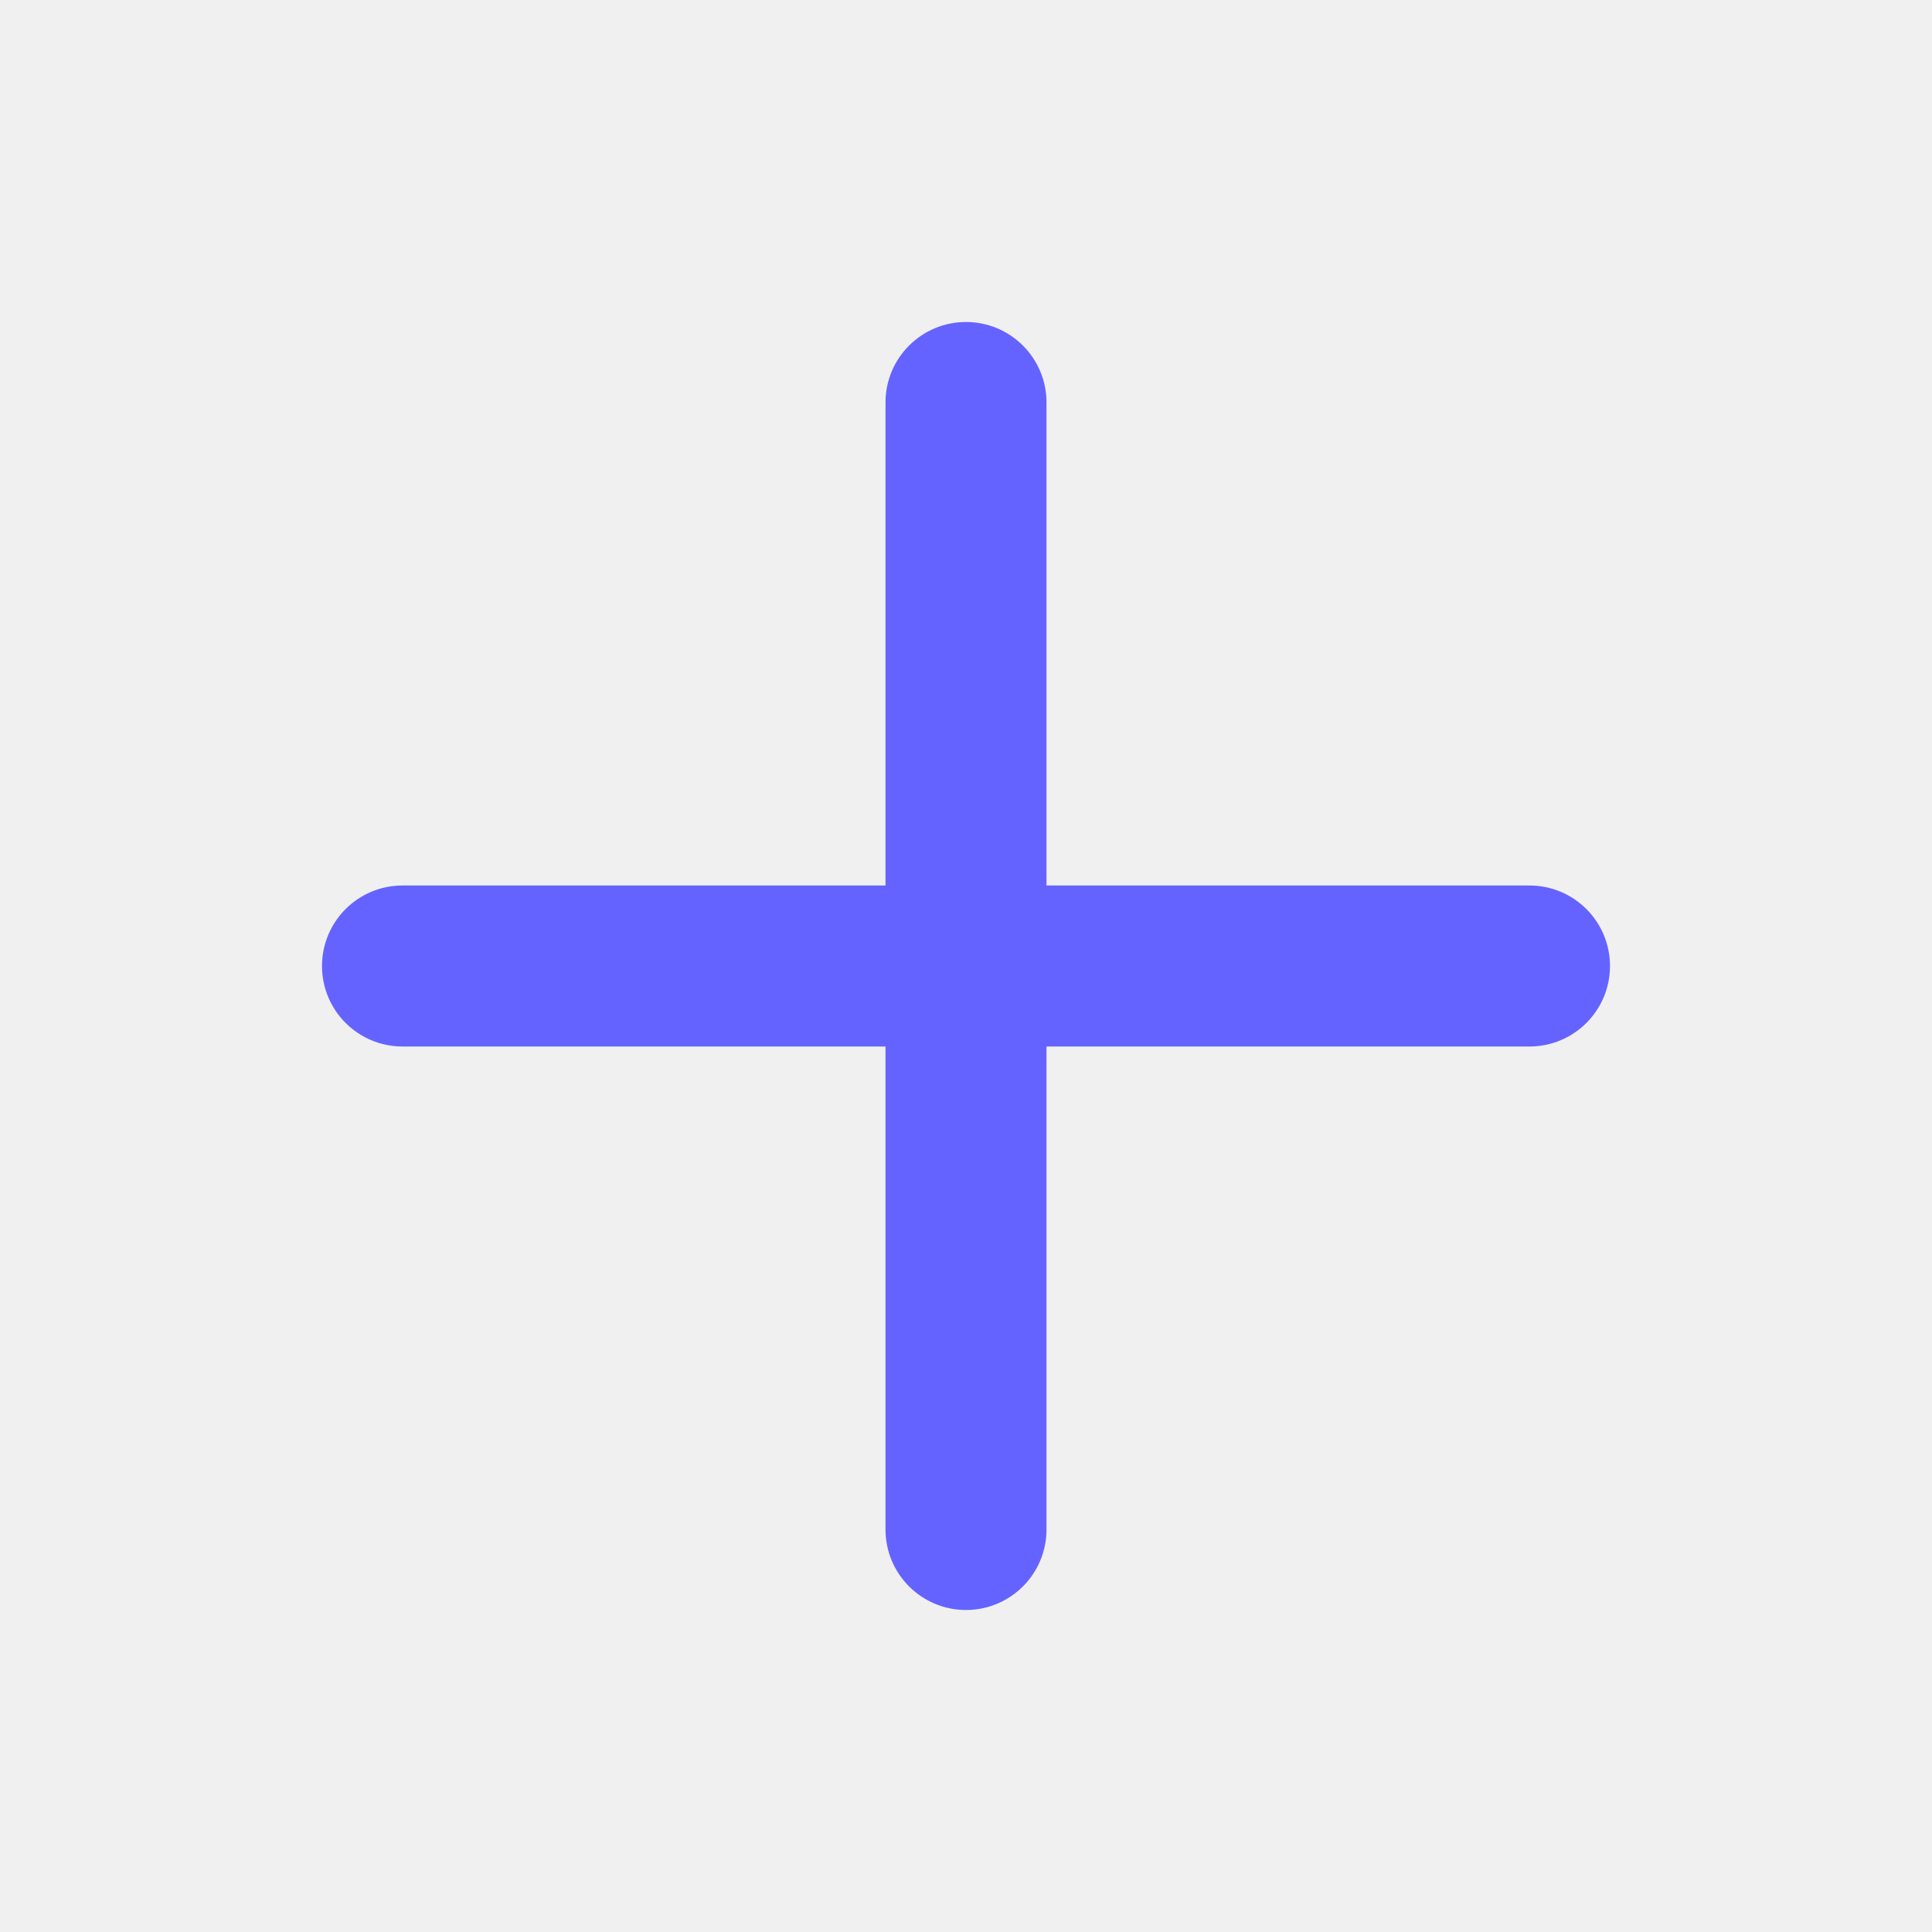
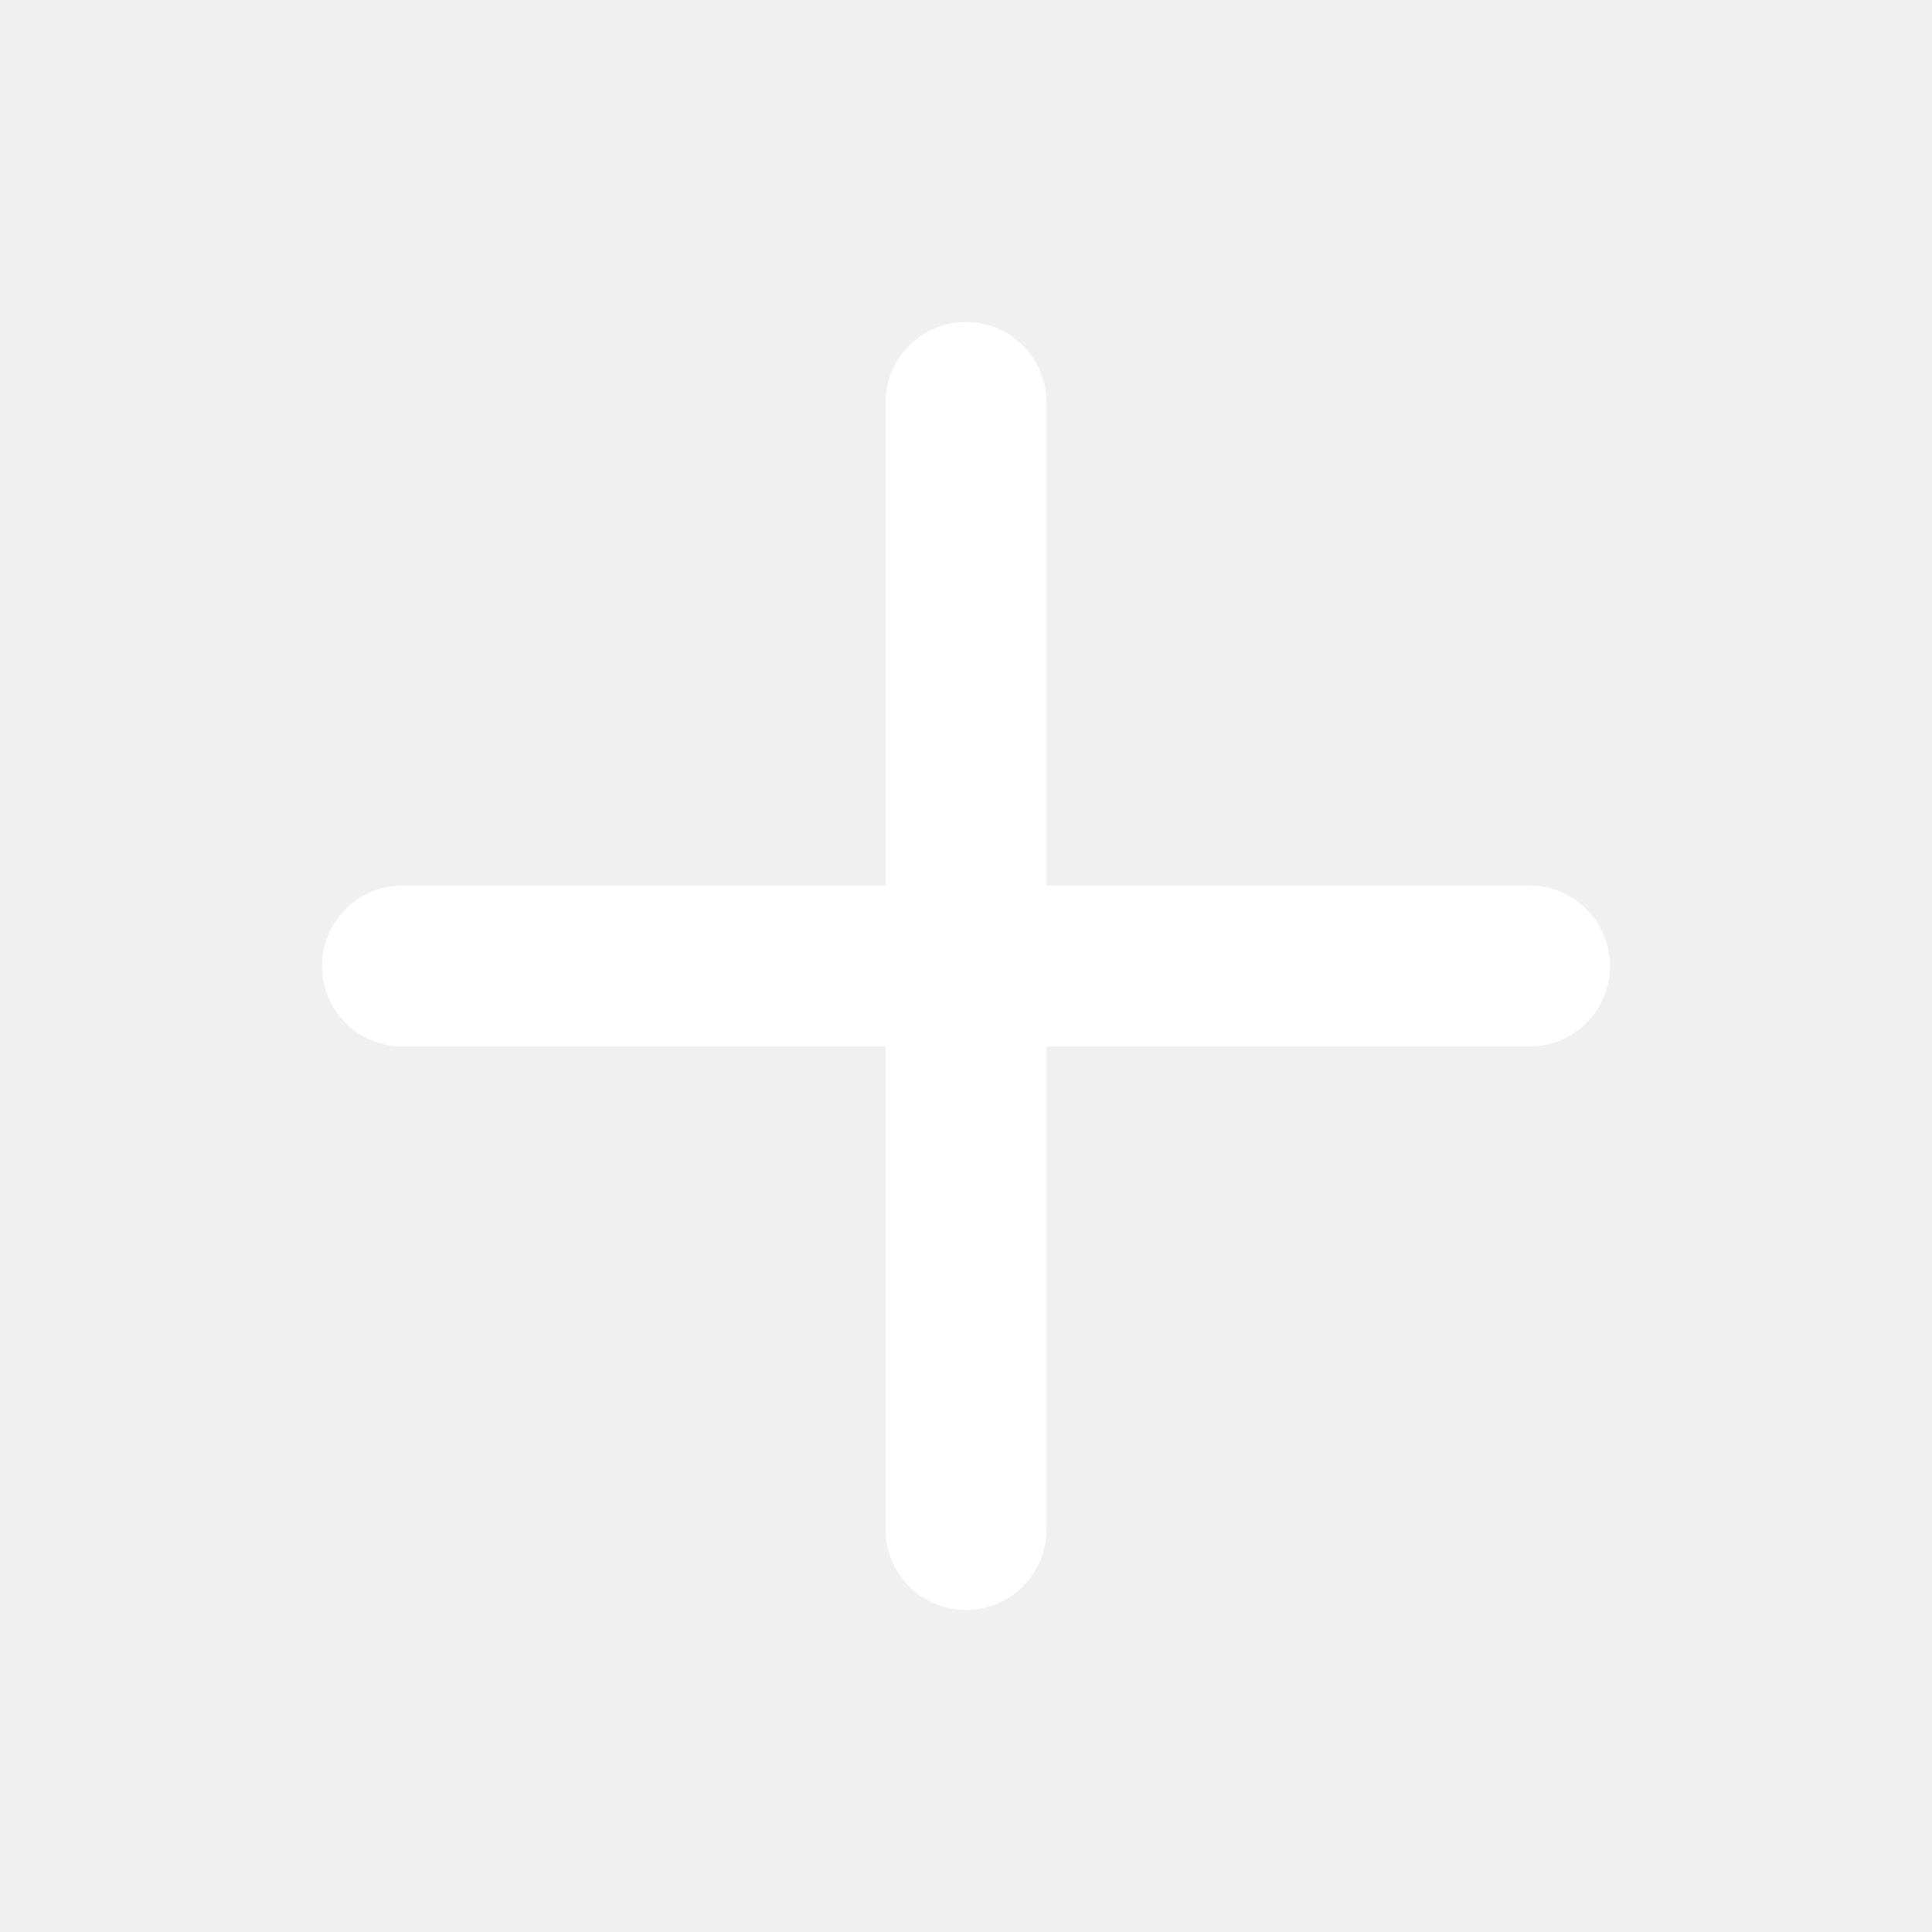
<svg xmlns="http://www.w3.org/2000/svg" viewBox="0 0 24 24">
-   <path d="M19,11H13V5a1,1,0,0,0-2,0v6H5a1,1,0,0,0,0,2h6v6a1,1,0,0,0,2,0V13h6a1,1,0,0,0,0-2Z" fill="#6563ff" />
+   <path d="M19,11H13V5a1,1,0,0,0-2,0v6H5a1,1,0,0,0,0,2h6v6a1,1,0,0,0,2,0V13h6a1,1,0,0,0,0-2Z" fill="#fff" />
</svg>
